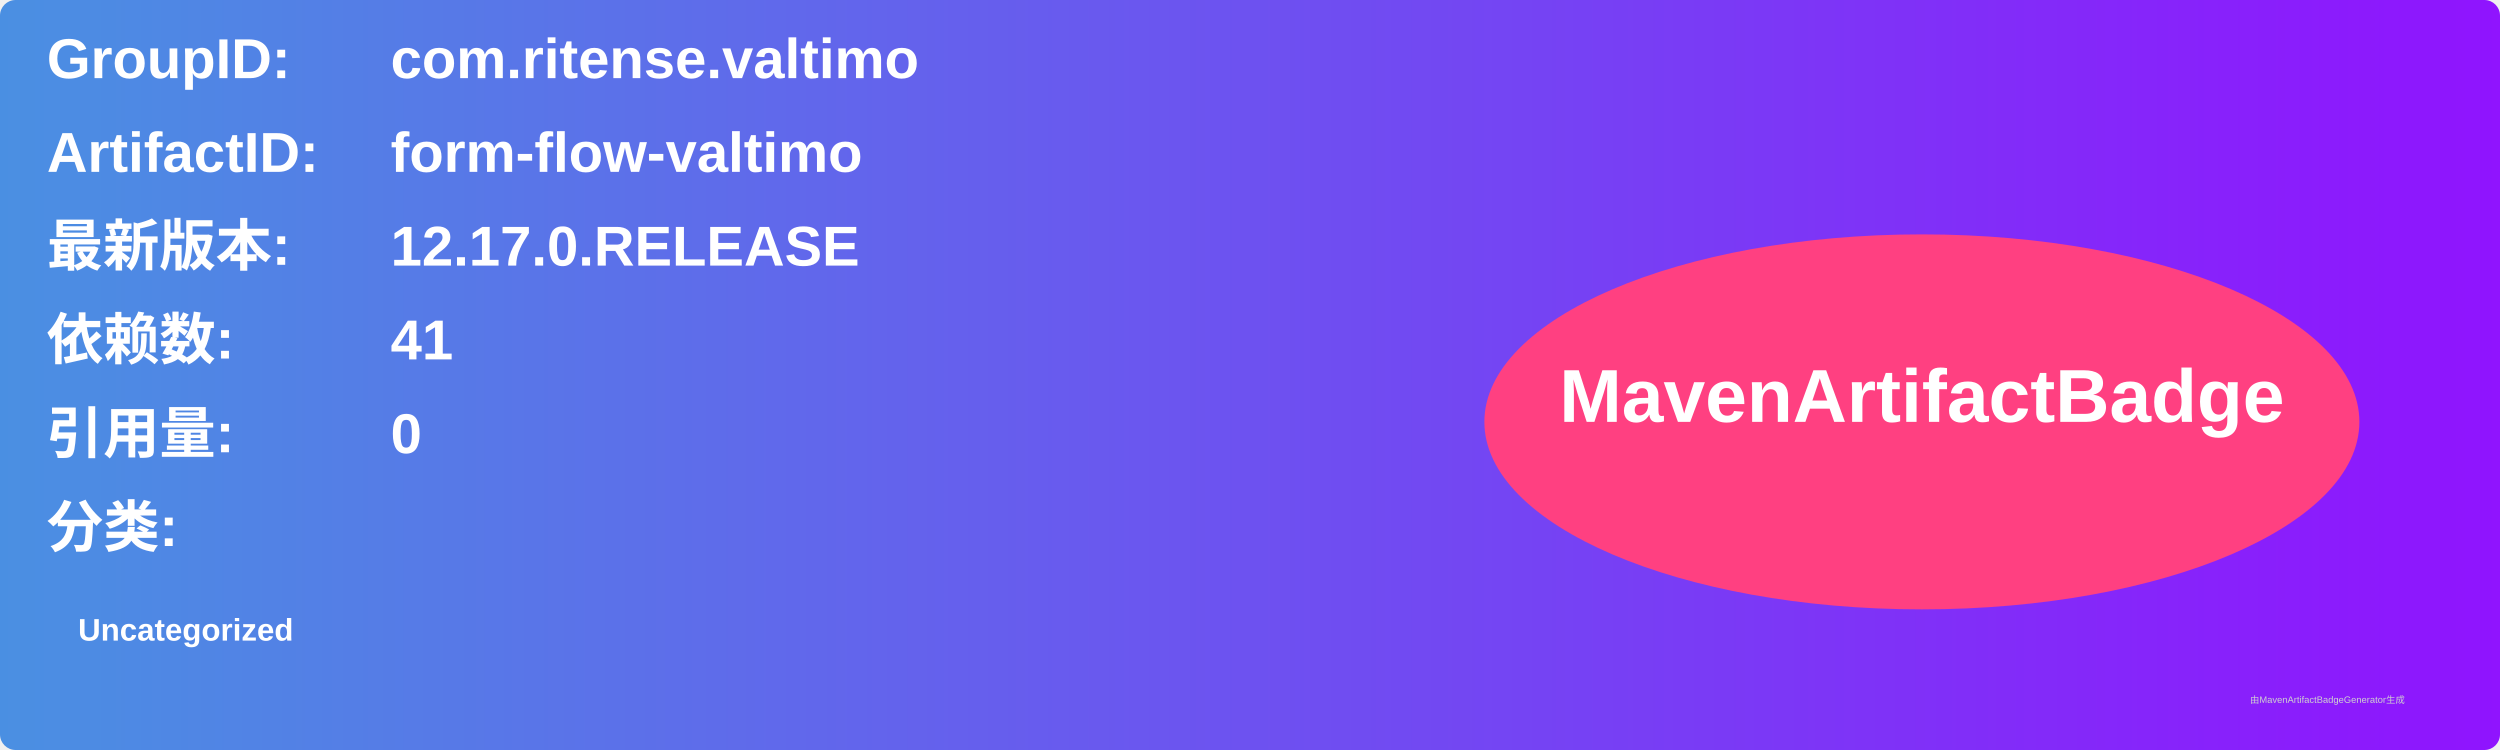
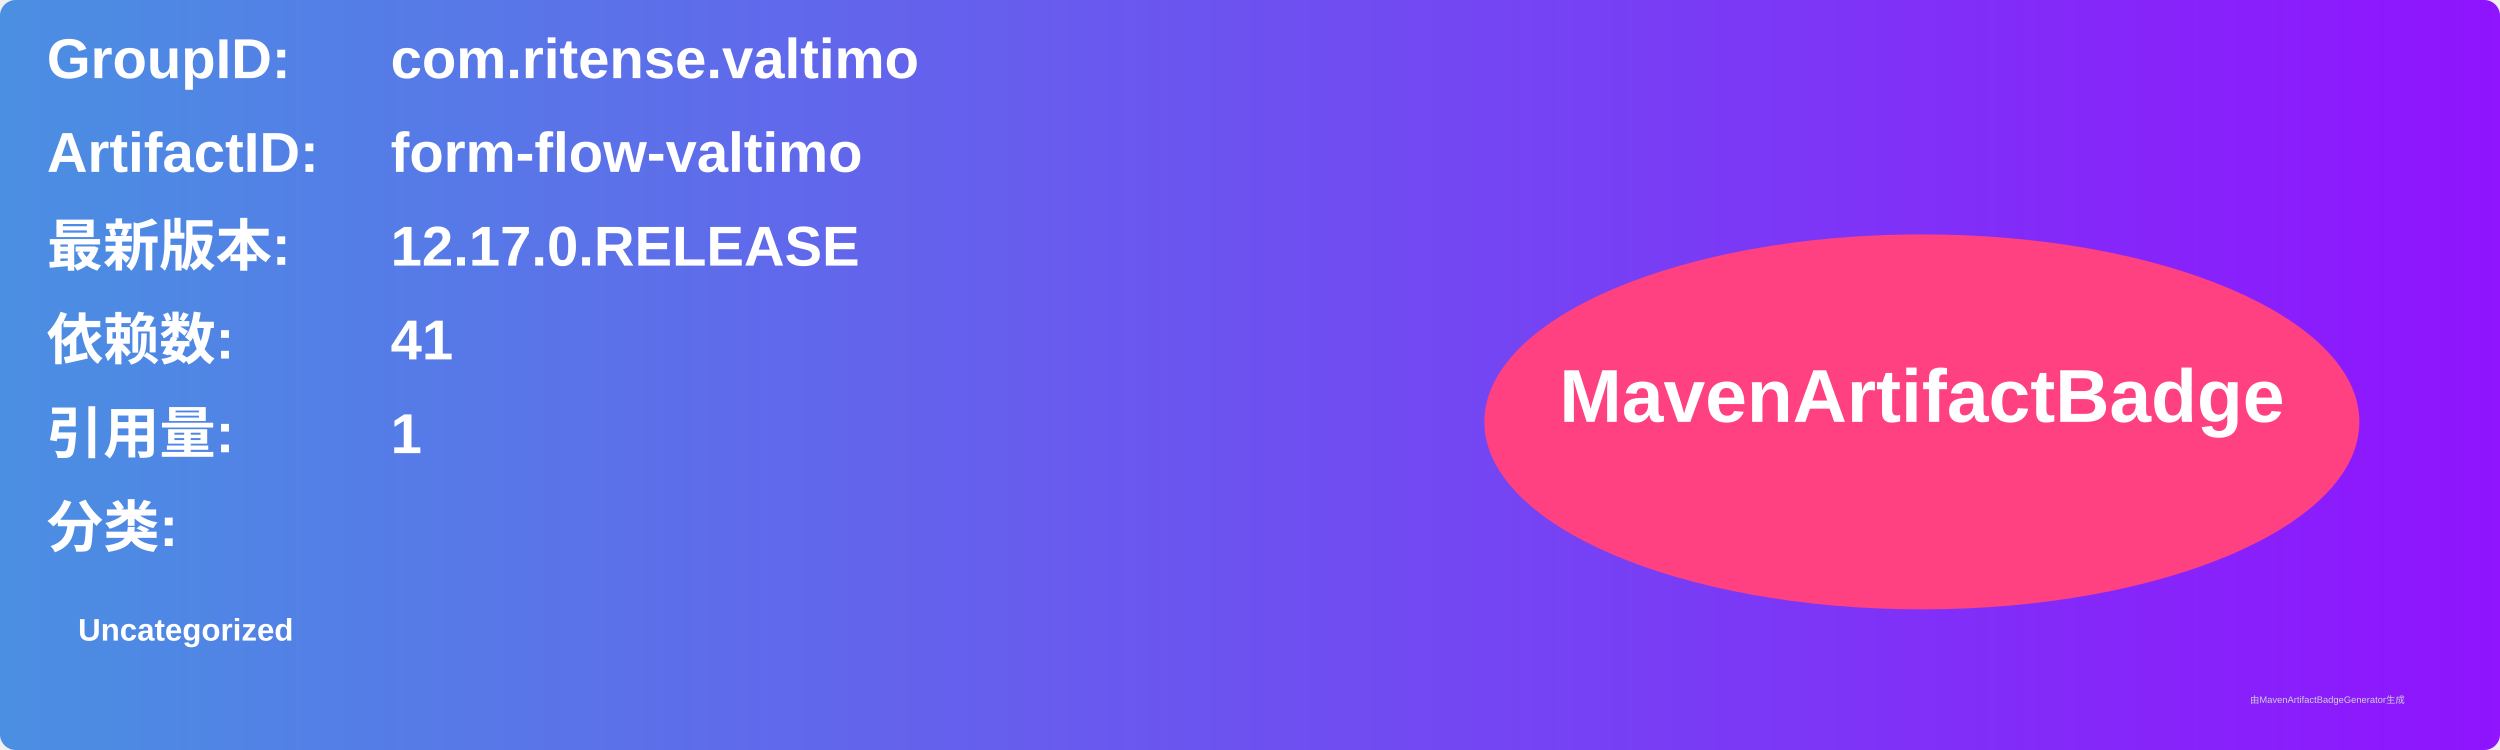
<svg xmlns="http://www.w3.org/2000/svg" width="800" height="240" viewBox="0 0 800 240">
  <linearGradient id="grad" x1="0%" y1="0%" x2="100%" y2="0%">
    <stop offset="0%" stop-color="#4a90e2" />
    <stop offset="100%" stop-color="#9013fe" />
  </linearGradient>
  <rect width="100%" height="100%" rx="5" ry="5" fill="url(#grad)" />
  <g transform="translate(15, 15)">
    <text x="0" y="10" font-family="Arial" font-size="18" fill="white" font-weight="bold" width="260">GroupID:</text>
    <text x="110" y="10" font-family="Arial" font-size="18" fill="white" font-weight="bold" width="460">com.ritense.valtimo</text>
    <text x="0" y="40" font-family="Arial" font-size="18" fill="white" font-weight="bold" width="260">ArtifactID:</text>
    <text x="110" y="40" font-family="Arial" font-size="18" fill="white" font-weight="bold" width="460">form-flow-valtimo</text>
    <text x="0" y="70" font-family="Arial" font-size="18" fill="white" font-weight="bold">最新版本:</text>
    <text x="110" y="70" font-family="Arial" font-size="18" fill="white" font-weight="bold">
      <tspan font-weight="bold">12.17.0.RELEASE</tspan>
    </text>
    <text x="0" y="100" font-family="Arial" font-size="18" fill="white" font-weight="bold">依赖数: </text>
    <text x="110" y="100" font-family="Arial" font-size="18" fill="white">
      <tspan font-weight="bold">41</tspan>
    </text>
    <text x="0" y="130" font-family="Arial" font-size="18" fill="white" font-weight="bold">引用量: </text>
    <text x="110" y="130" font-family="Arial" font-size="18" fill="white">
-       <tspan font-weight="bold">0</tspan>
+       <tspan font-weight="bold">1</tspan>
    </text>
    <text x="0" y="160" font-family="Arial" font-size="18" fill="white" font-weight="bold">分类:</text>
    <text x="10" y="190" font-family="Arial" font-size="10" fill="white">
      <tspan font-weight="bold">Uncategorized</tspan>
    </text>
    <ellipse cx="600" cy="120" rx="140" ry="60" fill="#ff4081" />
    <text x="600" y="120" text-anchor="middle" font-family="Arial" font-size="24" fill="white" font-weight="bold">MavenArtifactBadge</text>
  </g>
  <text x="720" y="225" font-family="Arial" font-size="3" fill="#d0d0d0">由MavenArtifactBadgeGenerator生成</text>
</svg>
